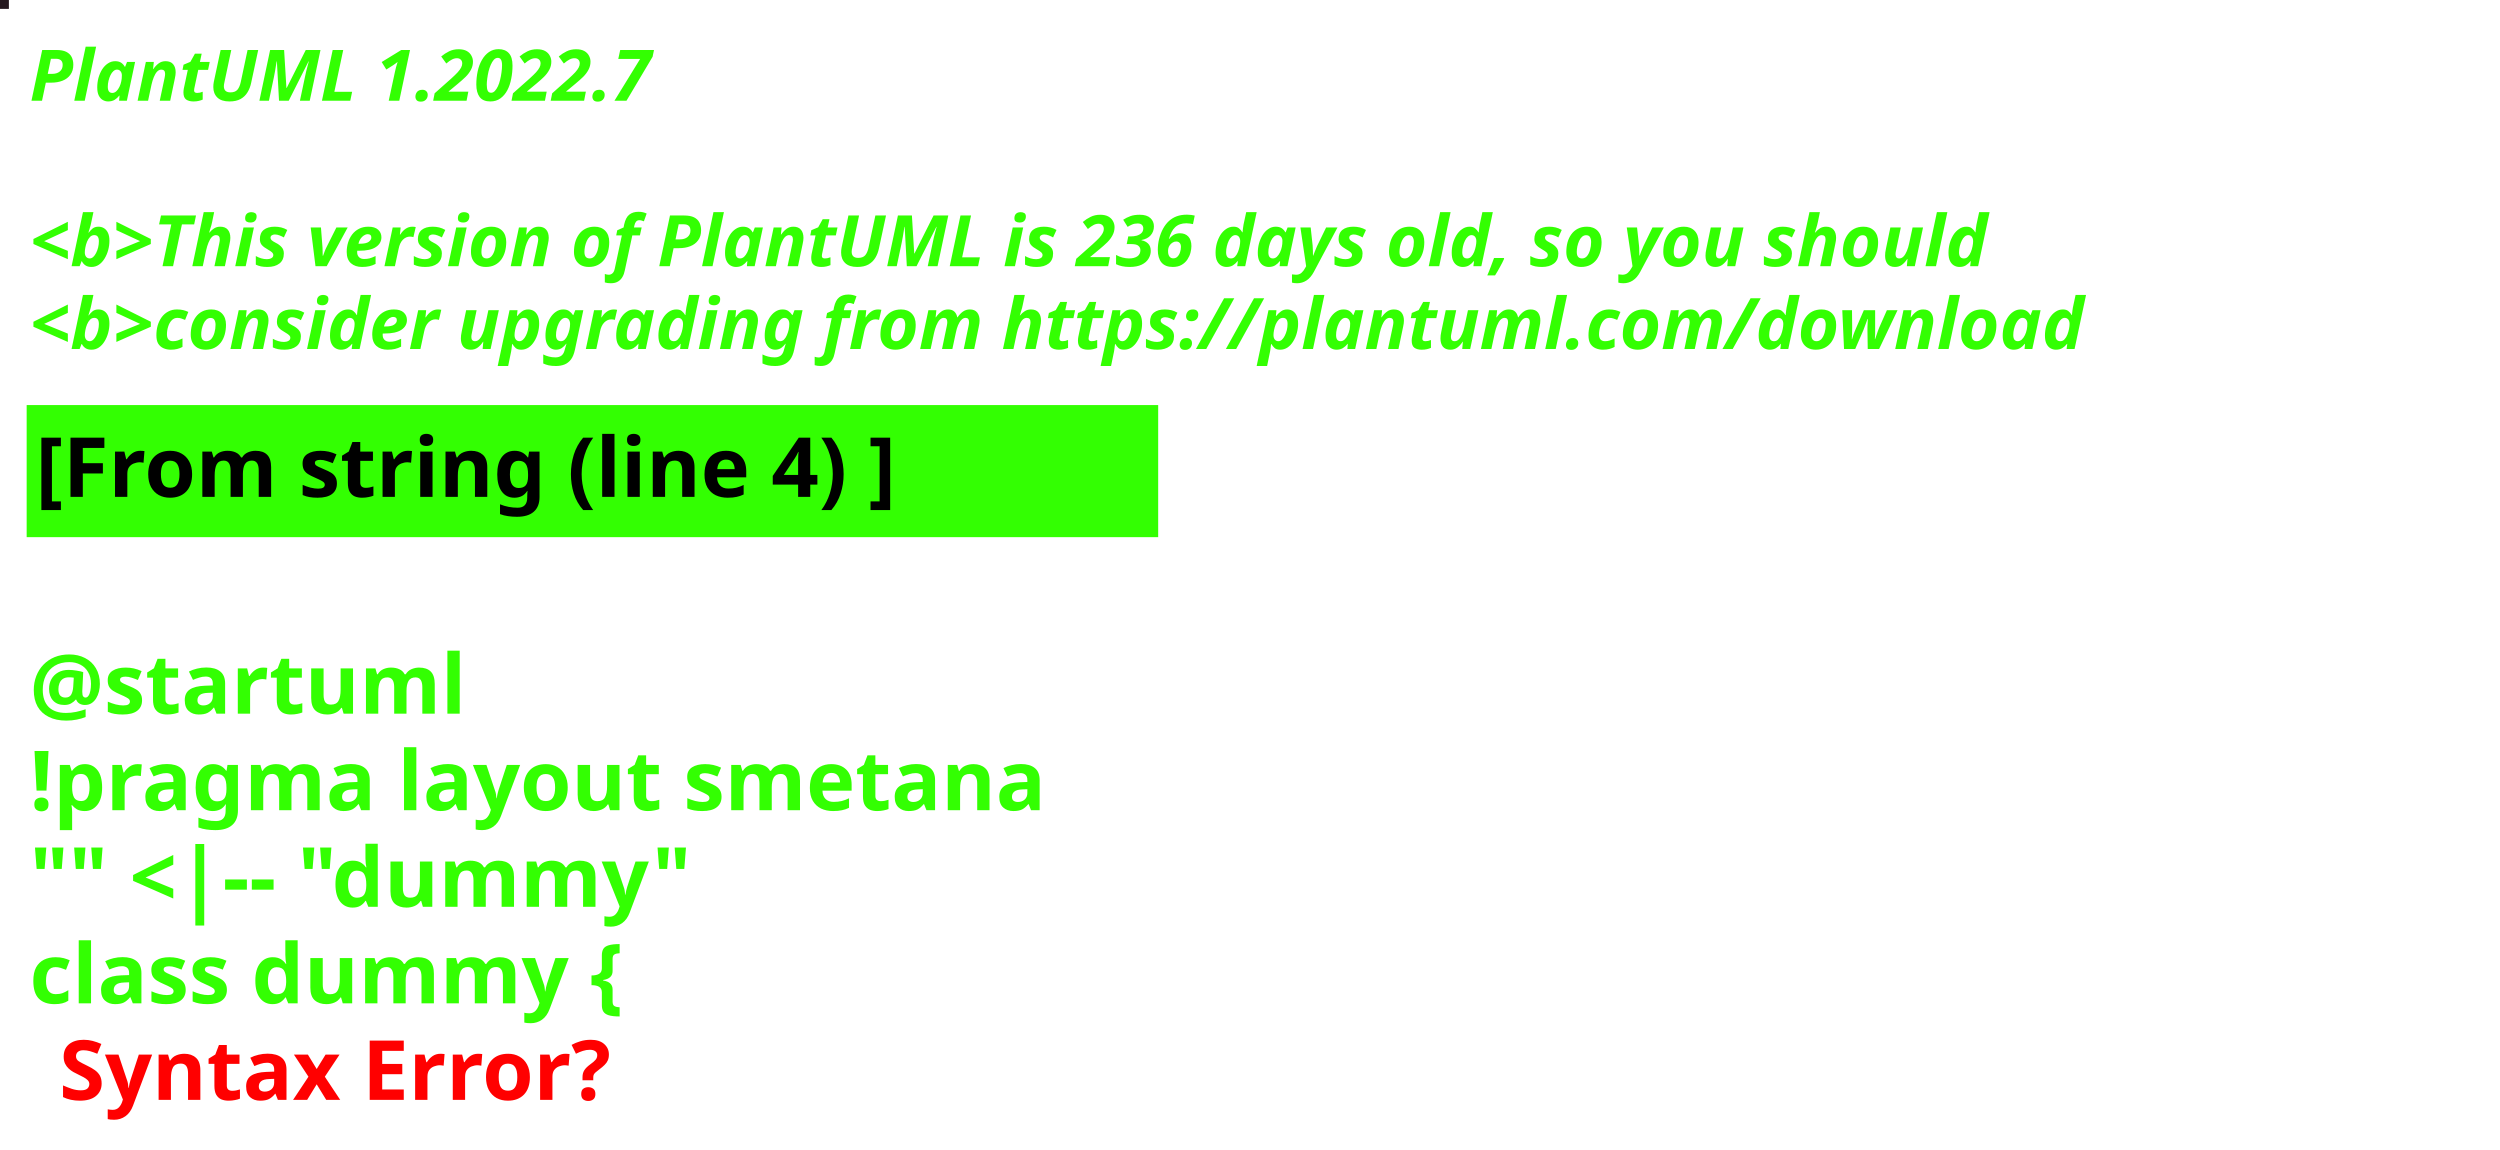
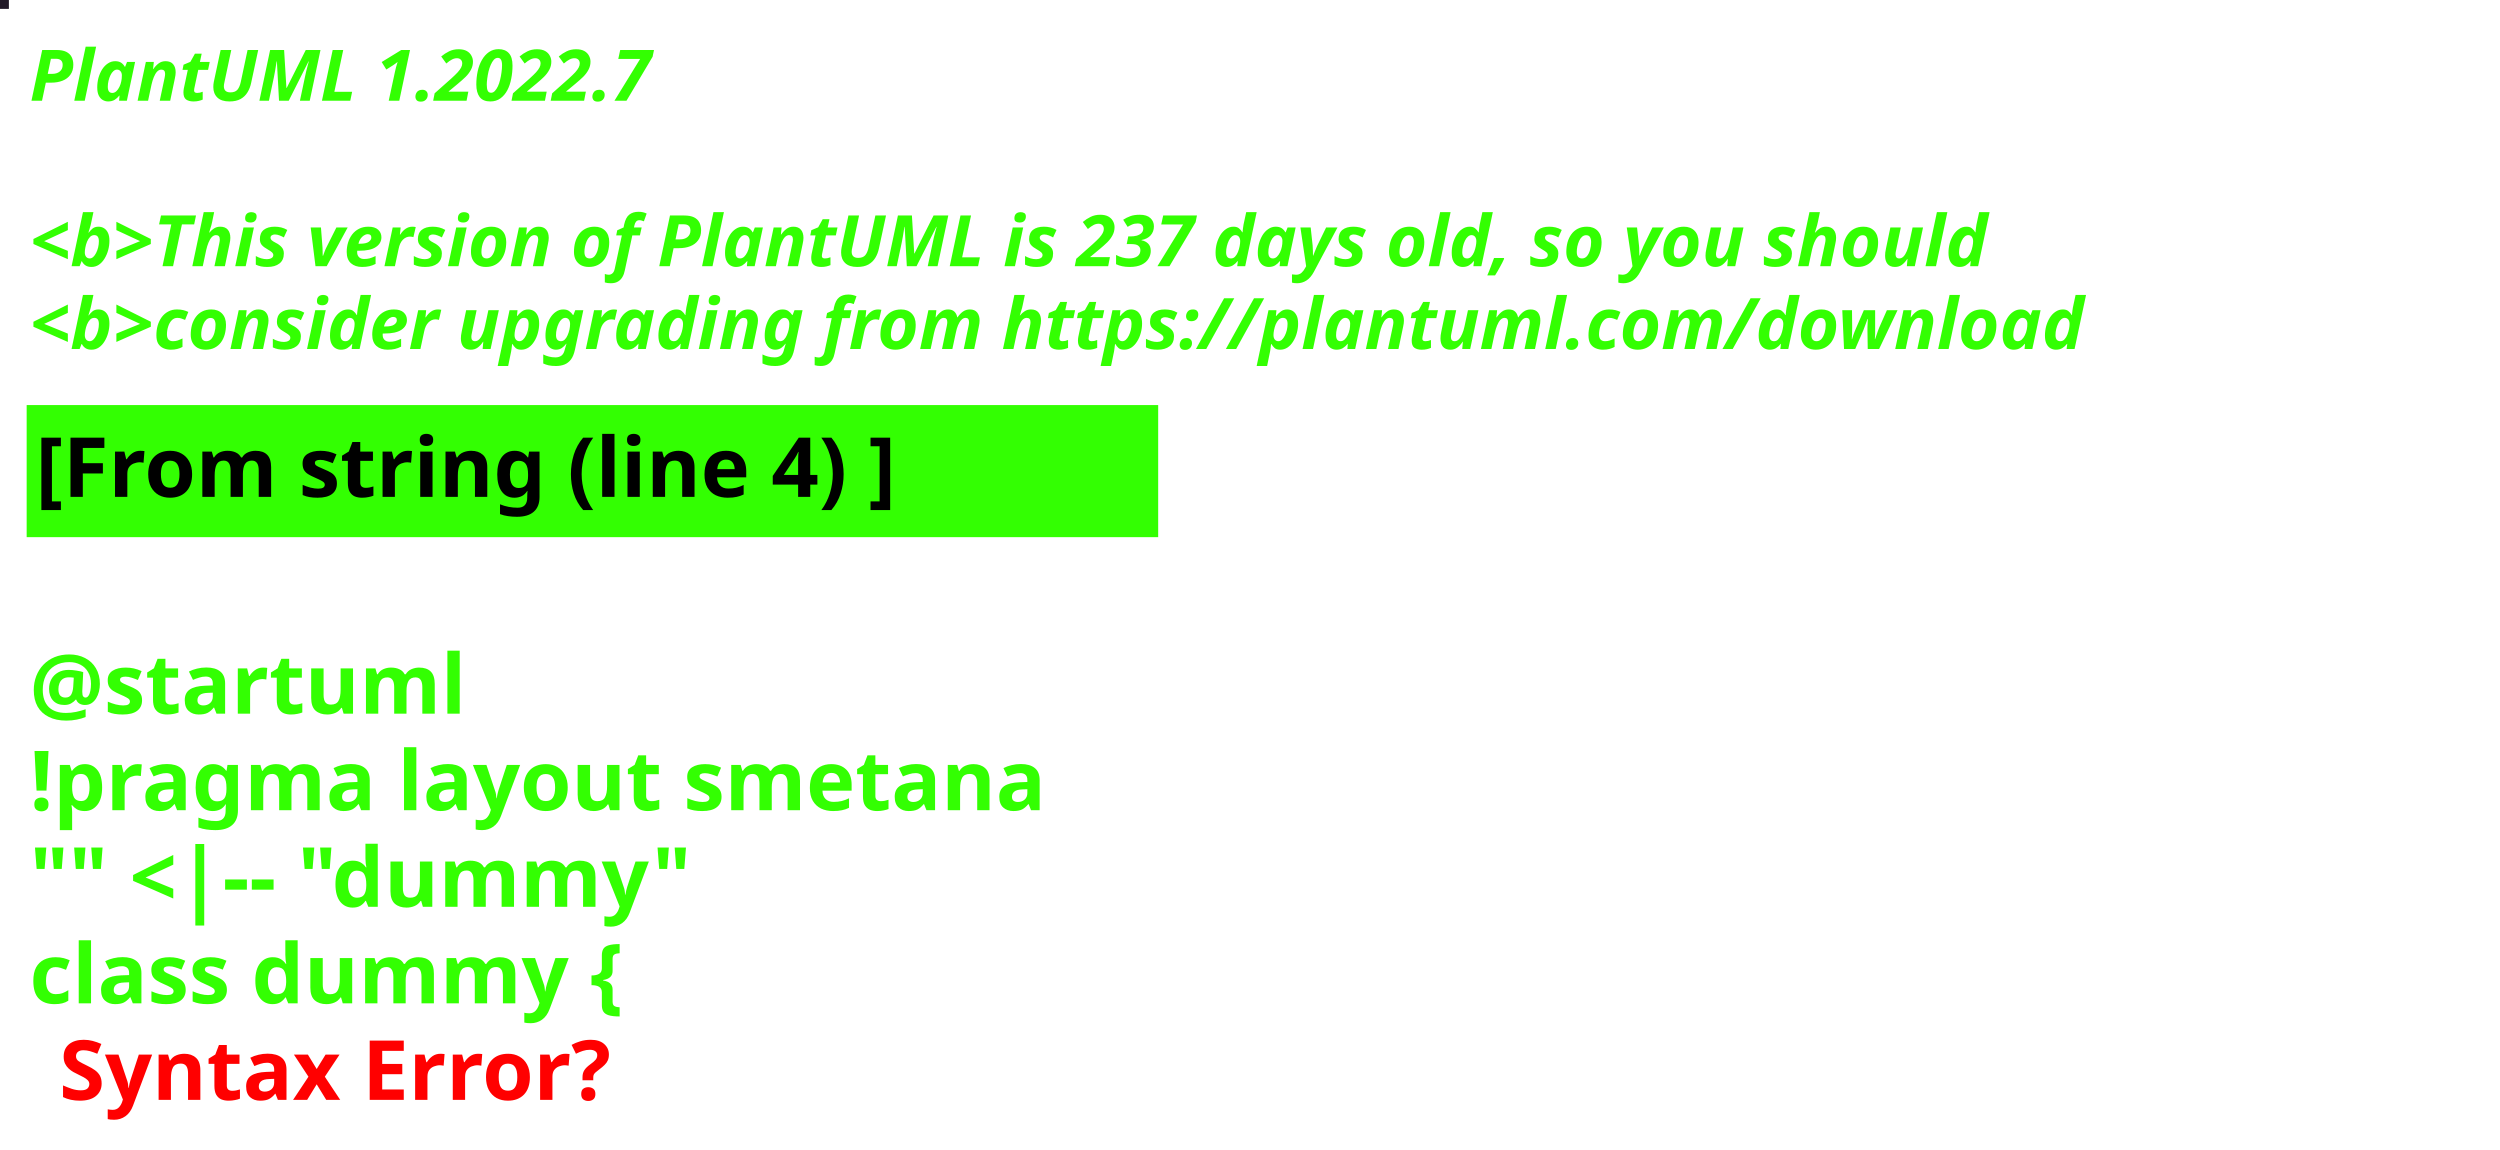
<svg xmlns="http://www.w3.org/2000/svg" contentStyleType="text/css" height="194px" preserveAspectRatio="none" style="width:422px;height:194px;background:#000000;" version="1.1" viewBox="0 0 422 194" width="422px" zoomAndPan="magnify">
  <defs />
  <g>
-     <rect fill="#25181F" height="1" style="stroke:#25181F;stroke-width:1.0;" width="1" x="0" y="0" />
+     <rect fill="#211927" height="1" style="stroke:#211927;stroke-width:1.0;" width="1" x="0" y="0" />
    <text fill="#33FF02" font-family="sans-serif" font-size="12" font-style="italic" font-weight="bold" lengthAdjust="spacing" textLength="127" x="5" y="17">PlantUML 1.2022.7</text>
    <text fill="#33FF02" font-family="sans-serif" font-size="12" font-style="italic" font-weight="bold" lengthAdjust="spacing" textLength="4" x="5" y="30.969"> </text>
-     <text fill="#33FF02" font-family="sans-serif" font-size="12" font-style="italic" font-weight="bold" lengthAdjust="spacing" textLength="399" x="5" y="44.938">&lt;b&gt;This version of PlantUML is 236 days old, so you should</text>
+     <text fill="#33FF02" font-family="sans-serif" font-size="12" font-style="italic" font-weight="bold" lengthAdjust="spacing" textLength="399" x="5" y="44.938">&lt;b&gt;This version of PlantUML is 237 days old, so you should</text>
    <text fill="#33FF02" font-family="sans-serif" font-size="12" font-style="italic" font-weight="bold" lengthAdjust="spacing" textLength="408" x="5" y="58.906">&lt;b&gt;consider upgrading from https://plantuml.com/download</text>
    <rect fill="#33FF02" height="21.297" style="stroke:#33FF02;stroke-width:1.0;" width="190" x="5" y="68.875" />
    <text fill="#000000" font-family="sans-serif" font-size="14" font-weight="bold" lengthAdjust="spacing" textLength="168" x="6" y="83.875">[From string (line 4) ]</text>
    <text fill="#33FF02" font-family="sans-serif" font-size="14" font-weight="bold" lengthAdjust="spacing" textLength="5" x="5" y="104.172"> </text>
    <text fill="#33FF02" font-family="sans-serif" font-size="14" font-weight="bold" lengthAdjust="spacing" textLength="79" x="5" y="120.469">@startuml</text>
    <text fill="#33FF02" font-family="sans-serif" font-size="14" font-weight="bold" lengthAdjust="spacing" textLength="190" x="5" y="136.766">!pragma layout smetana</text>
    <text fill="#33FF02" font-family="sans-serif" font-size="14" font-weight="bold" lengthAdjust="spacing" textLength="124" x="5" y="153.062">"" &lt;|-- "dummy"</text>
    <text fill="#33FF02" font-family="sans-serif" font-size="14" font-weight="bold" lengthAdjust="spacing" text-decoration="wavy underline" textLength="117" x="5" y="169.359">class dummy {</text>
    <text fill="#FF0000" font-family="sans-serif" font-size="14" font-weight="bold" lengthAdjust="spacing" textLength="106" x="10" y="185.656">Syntax Error?</text>
  </g>
</svg>
